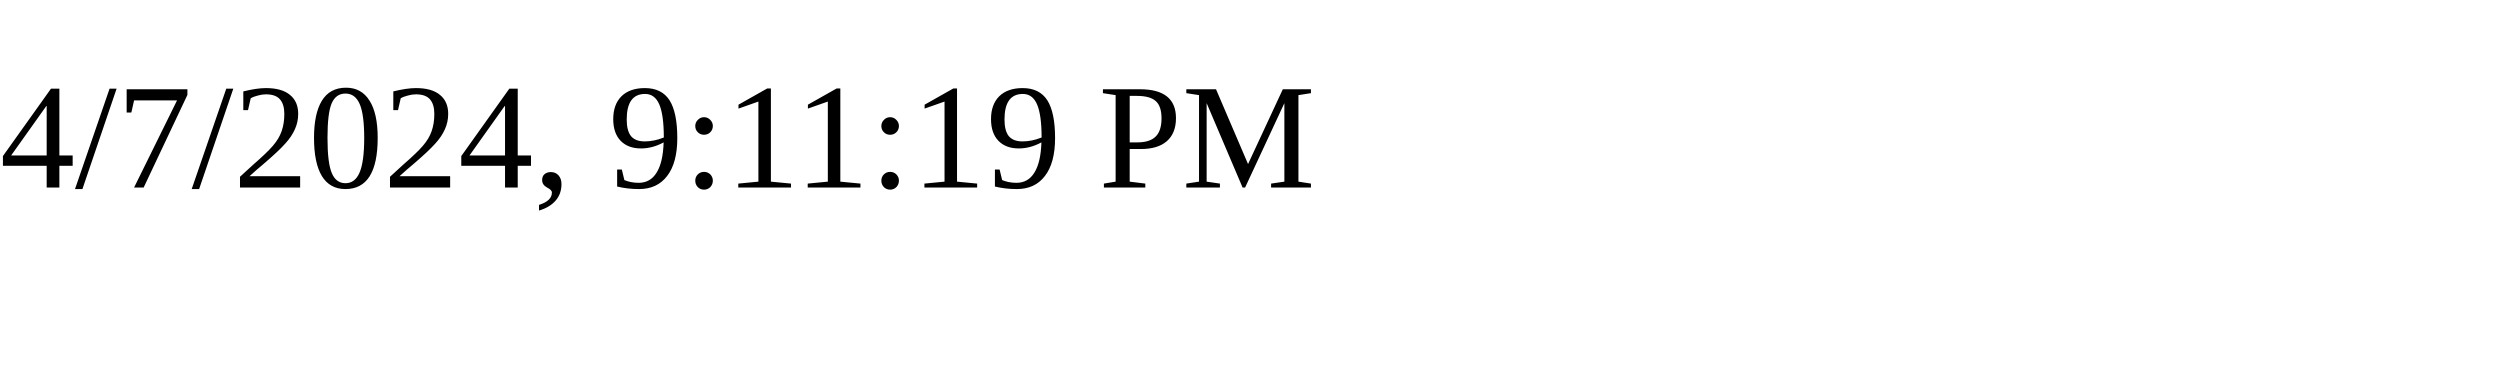
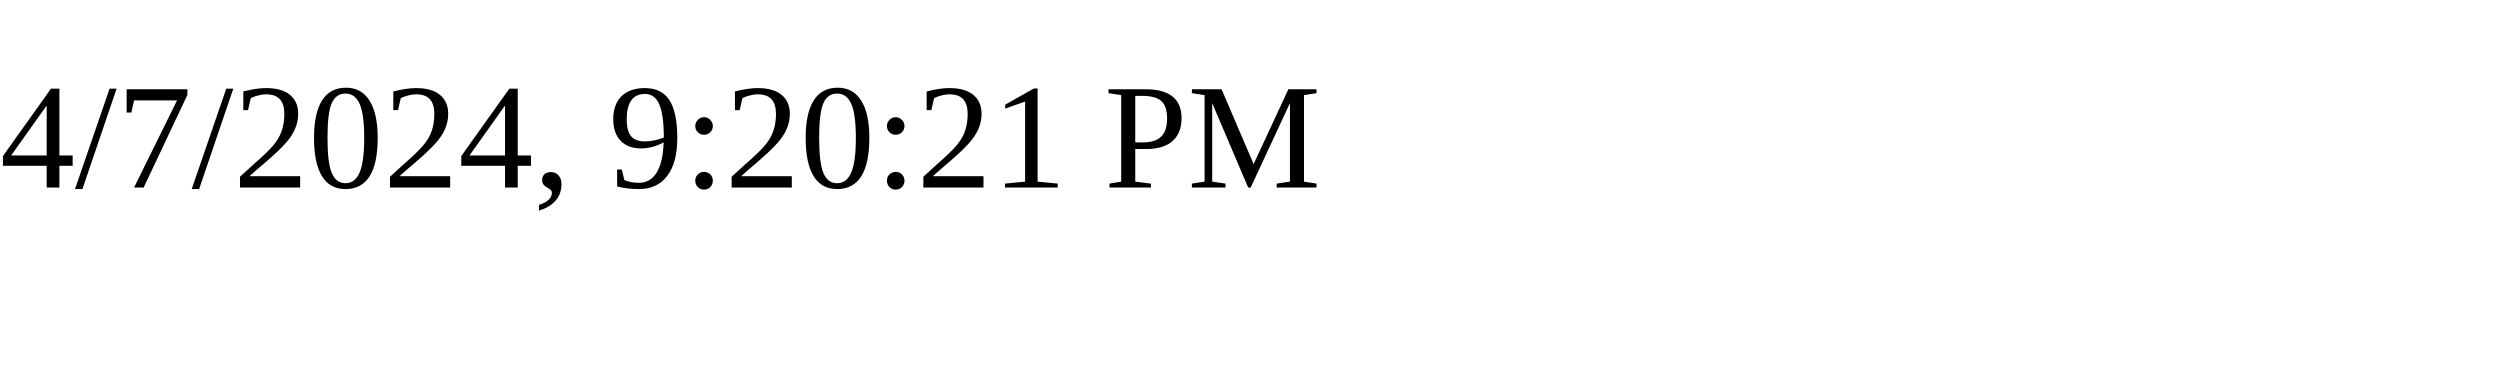
<svg xmlns="http://www.w3.org/2000/svg" height="30" width="200">
-   <text x="0" y="15">4/7/2024, 9:11:19 PM</text>
+   <text x="0" y="15">4/7/2024, 9:20:21 PM</text>
</svg>
